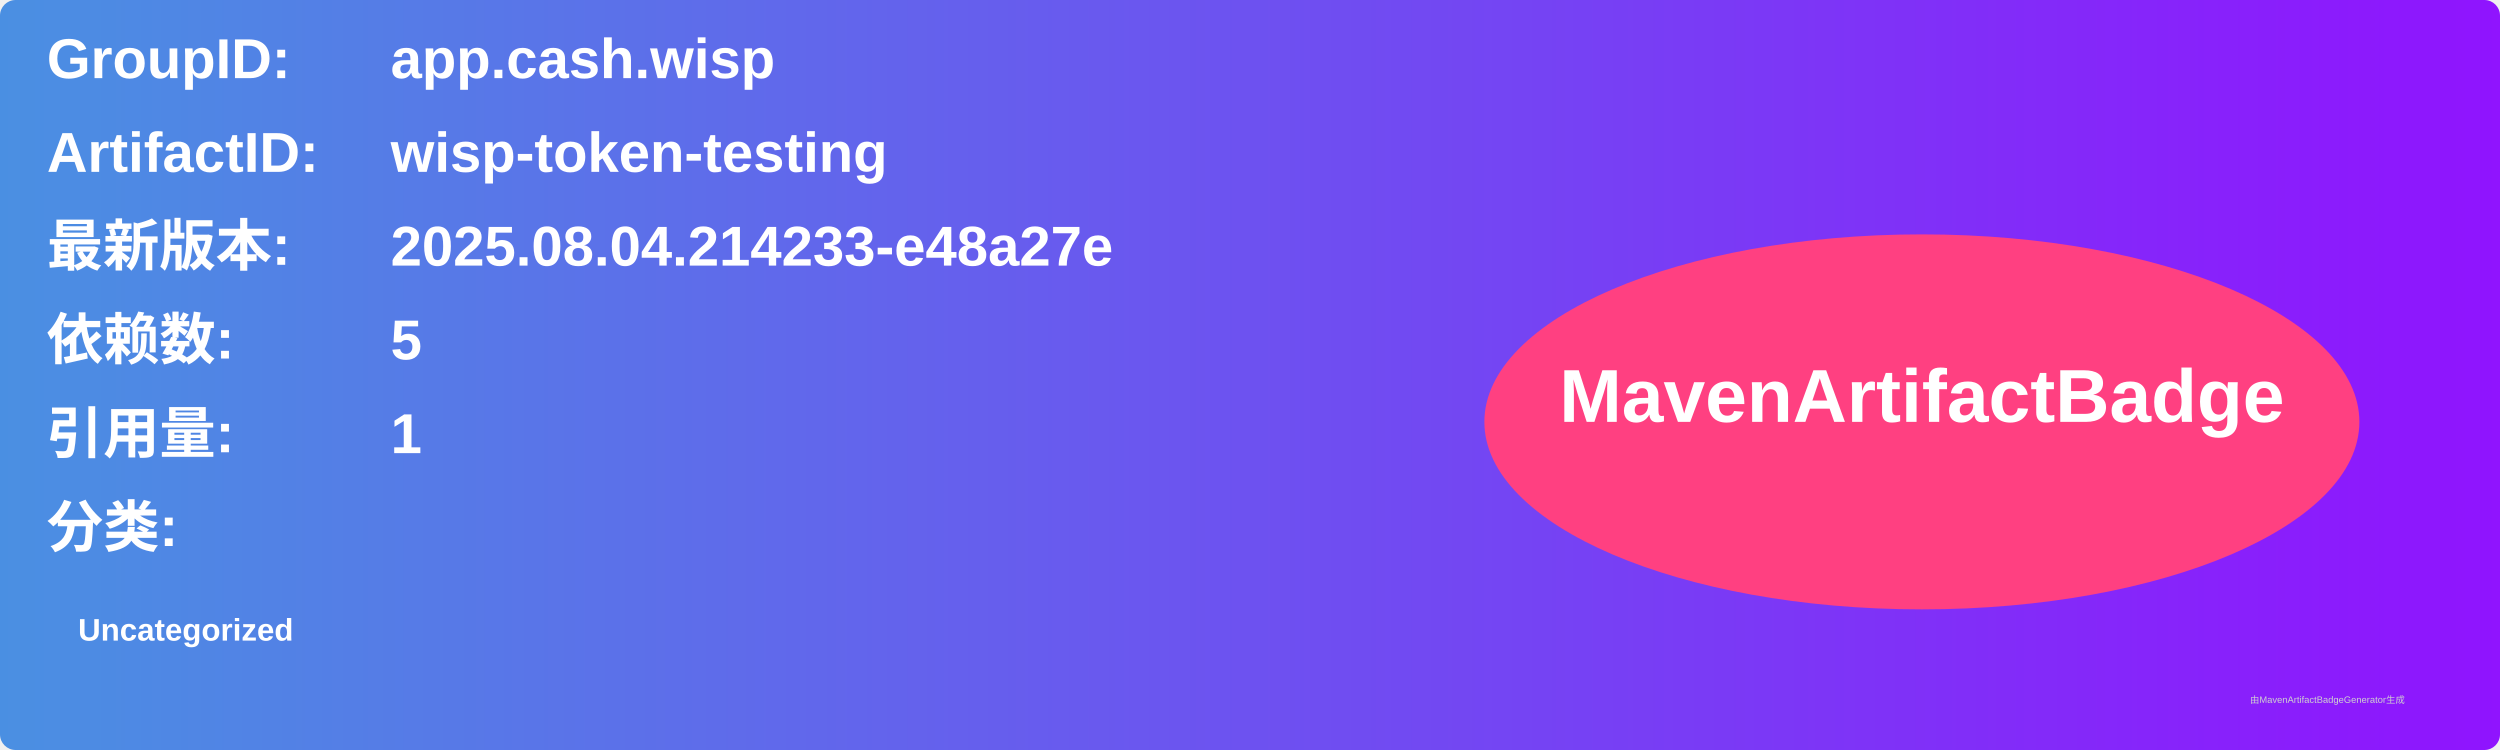
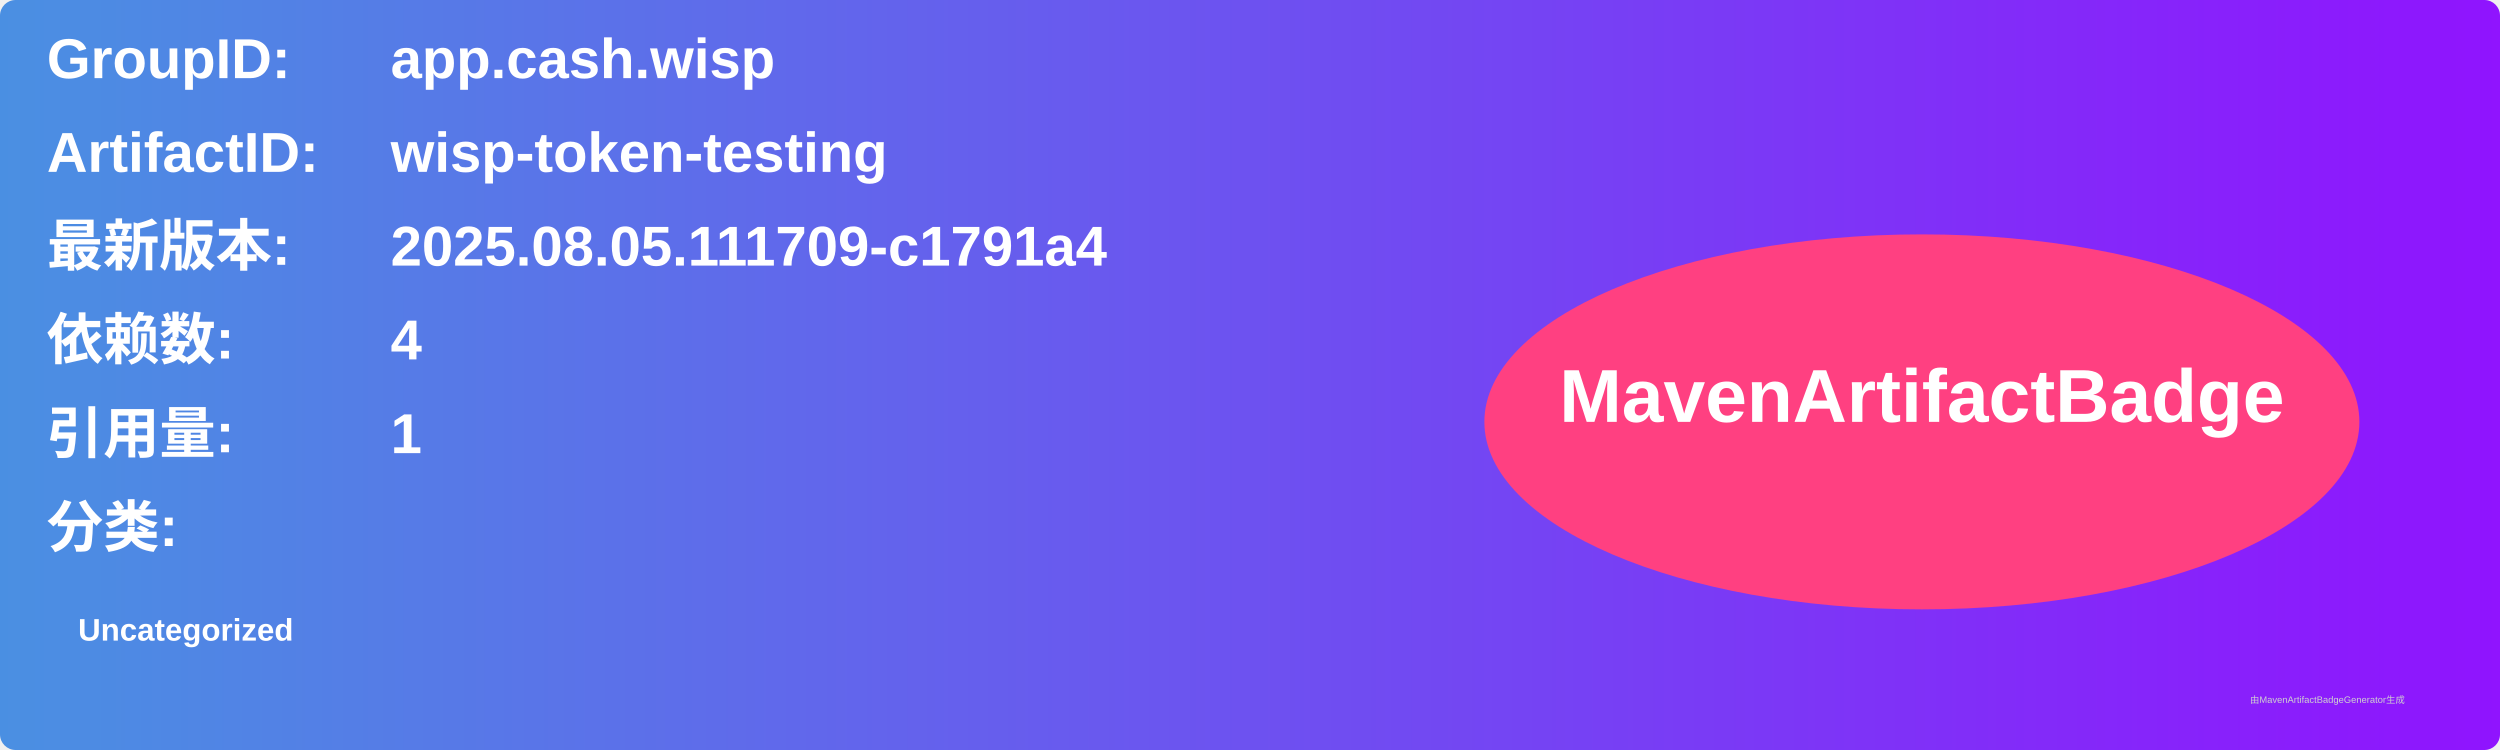
<svg xmlns="http://www.w3.org/2000/svg" width="800" height="240" viewBox="0 0 800 240">
  <linearGradient id="grad" x1="0%" y1="0%" x2="100%" y2="0%">
    <stop offset="0%" stop-color="#4a90e2" />
    <stop offset="100%" stop-color="#9013fe" />
  </linearGradient>
  <rect width="100%" height="100%" rx="5" ry="5" fill="url(#grad)" />
  <g transform="translate(15, 15)">
    <text x="0" y="10" font-family="Arial" font-size="18" fill="white" font-weight="bold" width="260">GroupID:</text>
    <text x="110" y="10" font-family="Arial" font-size="18" fill="white" font-weight="bold" width="460">app.cash.wisp</text>
    <text x="0" y="40" font-family="Arial" font-size="18" fill="white" font-weight="bold" width="260">ArtifactID:</text>
    <text x="110" y="40" font-family="Arial" font-size="18" fill="white" font-weight="bold" width="460">wisp-token-testing</text>
    <text x="0" y="70" font-family="Arial" font-size="18" fill="white" font-weight="bold">最新版本:</text>
    <text x="110" y="70" font-family="Arial" font-size="18" fill="white" font-weight="bold">
-       <tspan font-weight="bold">2025.08.04.214233-e48a27e</tspan>
+       <tspan font-weight="bold">2025.08.05.111709-c1791a4</tspan>
    </text>
    <text x="0" y="100" font-family="Arial" font-size="18" fill="white" font-weight="bold">依赖数: </text>
    <text x="110" y="100" font-family="Arial" font-size="18" fill="white">
-       <tspan font-weight="bold">5</tspan>
+       <tspan font-weight="bold">4</tspan>
    </text>
    <text x="0" y="130" font-family="Arial" font-size="18" fill="white" font-weight="bold">引用量: </text>
    <text x="110" y="130" font-family="Arial" font-size="18" fill="white">
      <tspan font-weight="bold">1</tspan>
    </text>
    <text x="0" y="160" font-family="Arial" font-size="18" fill="white" font-weight="bold">分类:</text>
    <text x="10" y="190" font-family="Arial" font-size="10" fill="white">
      <tspan font-weight="bold">Uncategorized</tspan>
    </text>
    <ellipse cx="600" cy="120" rx="140" ry="60" fill="#ff4081" />
    <text x="600" y="120" text-anchor="middle" font-family="Arial" font-size="24" fill="white" font-weight="bold">MavenArtifactBadge</text>
  </g>
  <text x="720" y="225" font-family="Arial" font-size="3" fill="#d0d0d0">由MavenArtifactBadgeGenerator生成</text>
</svg>
